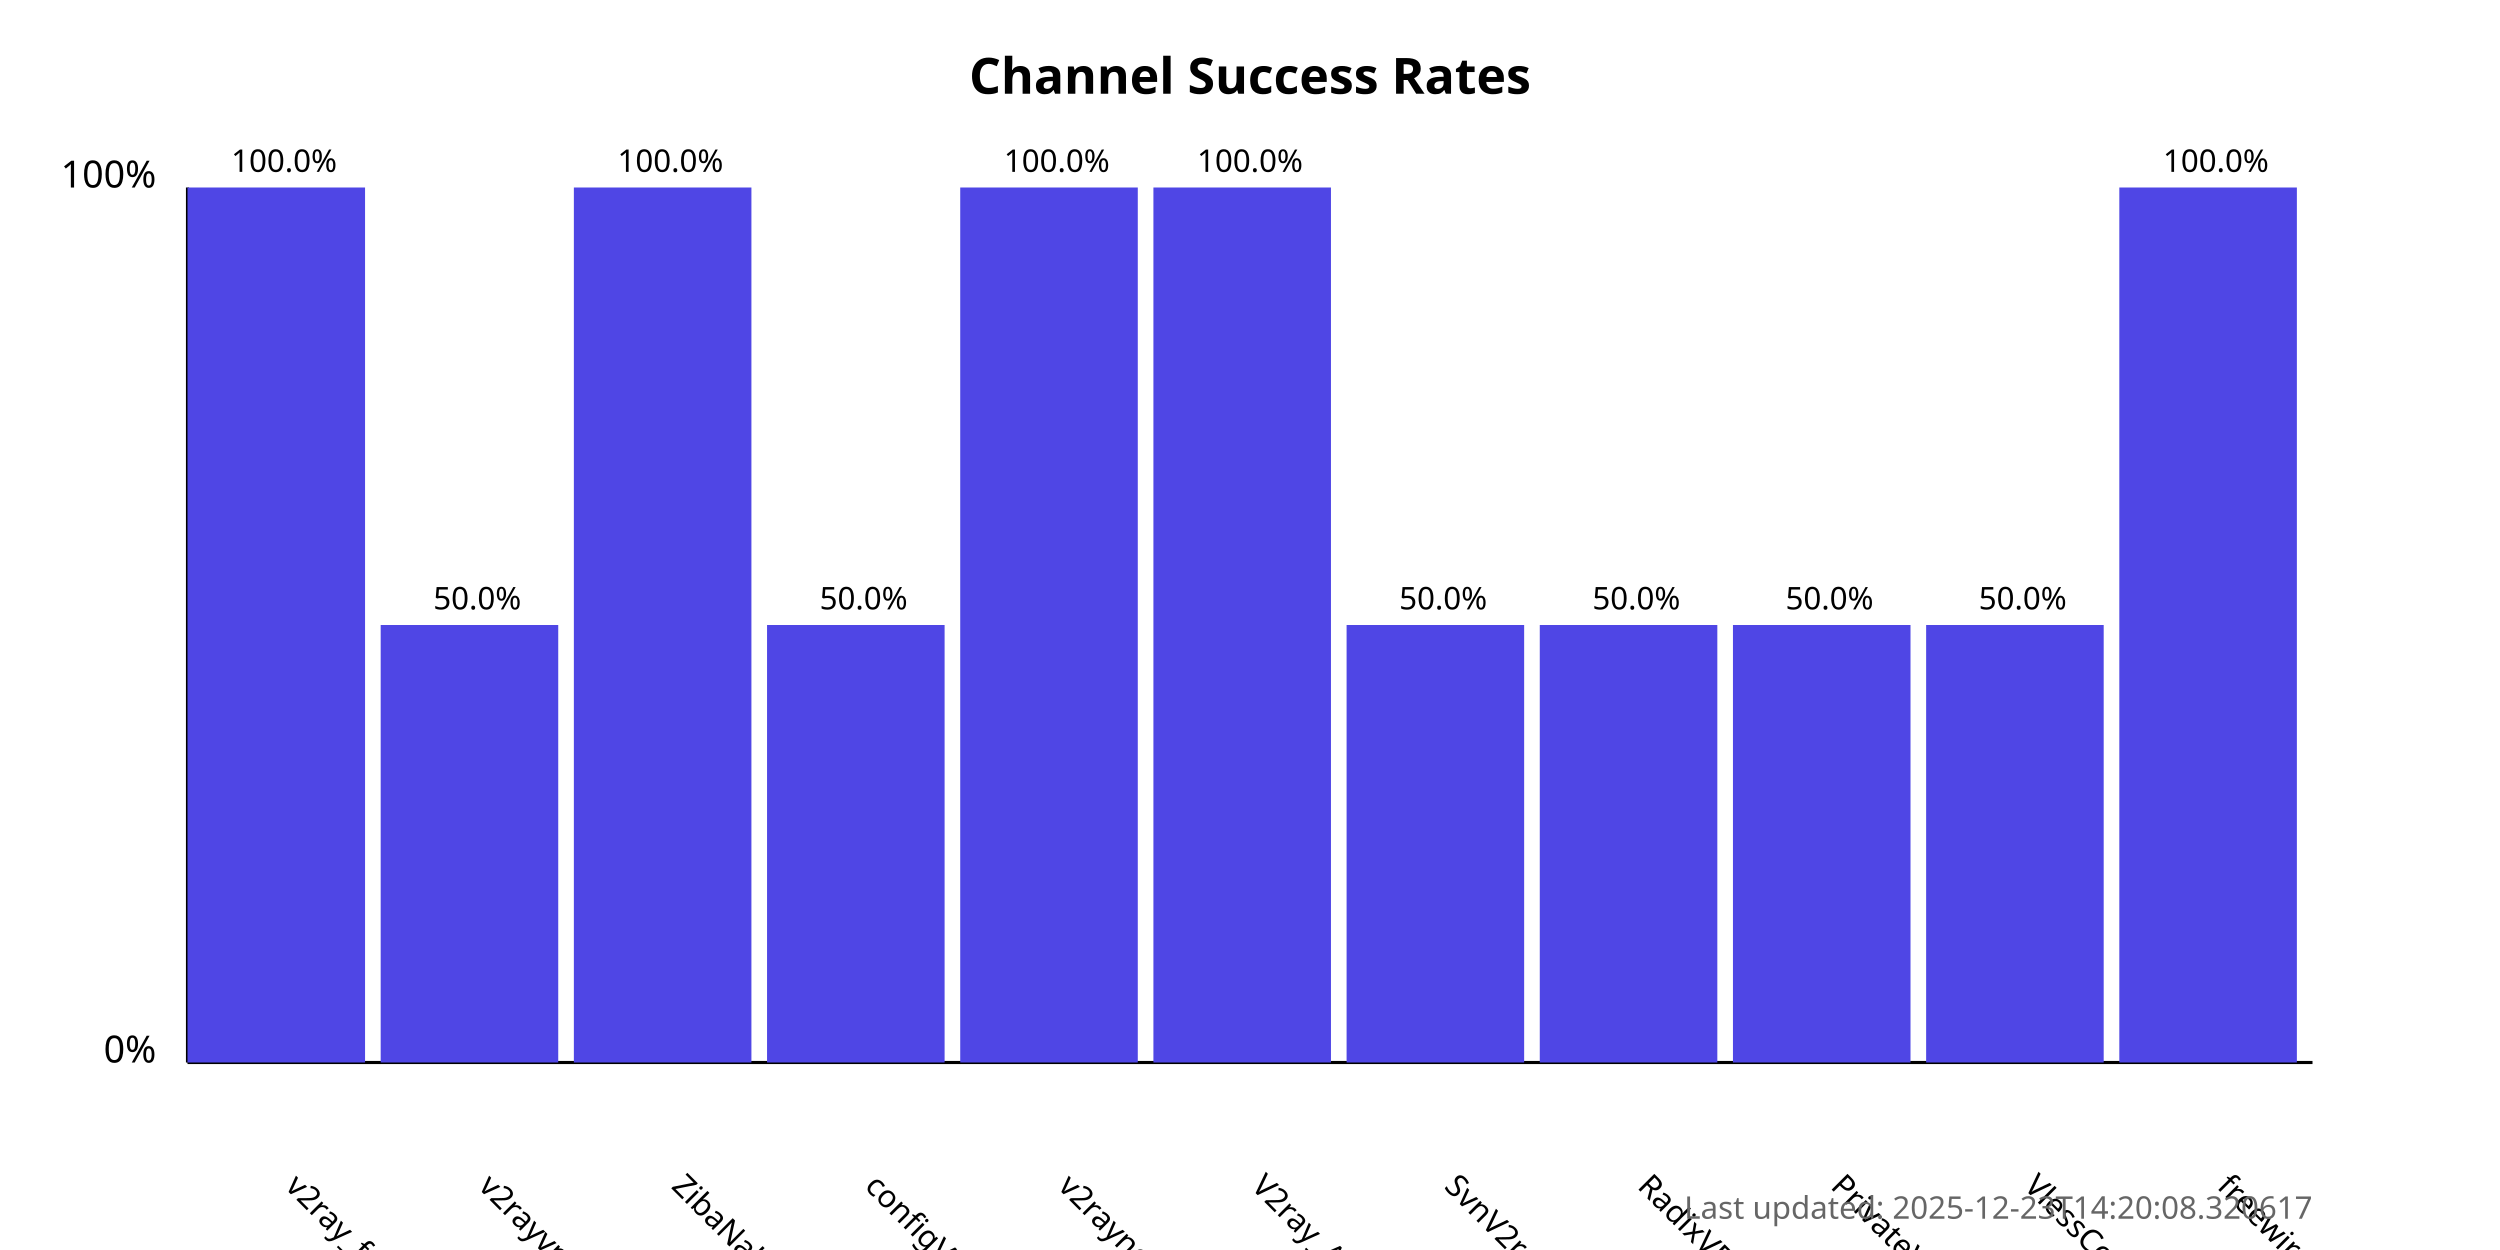
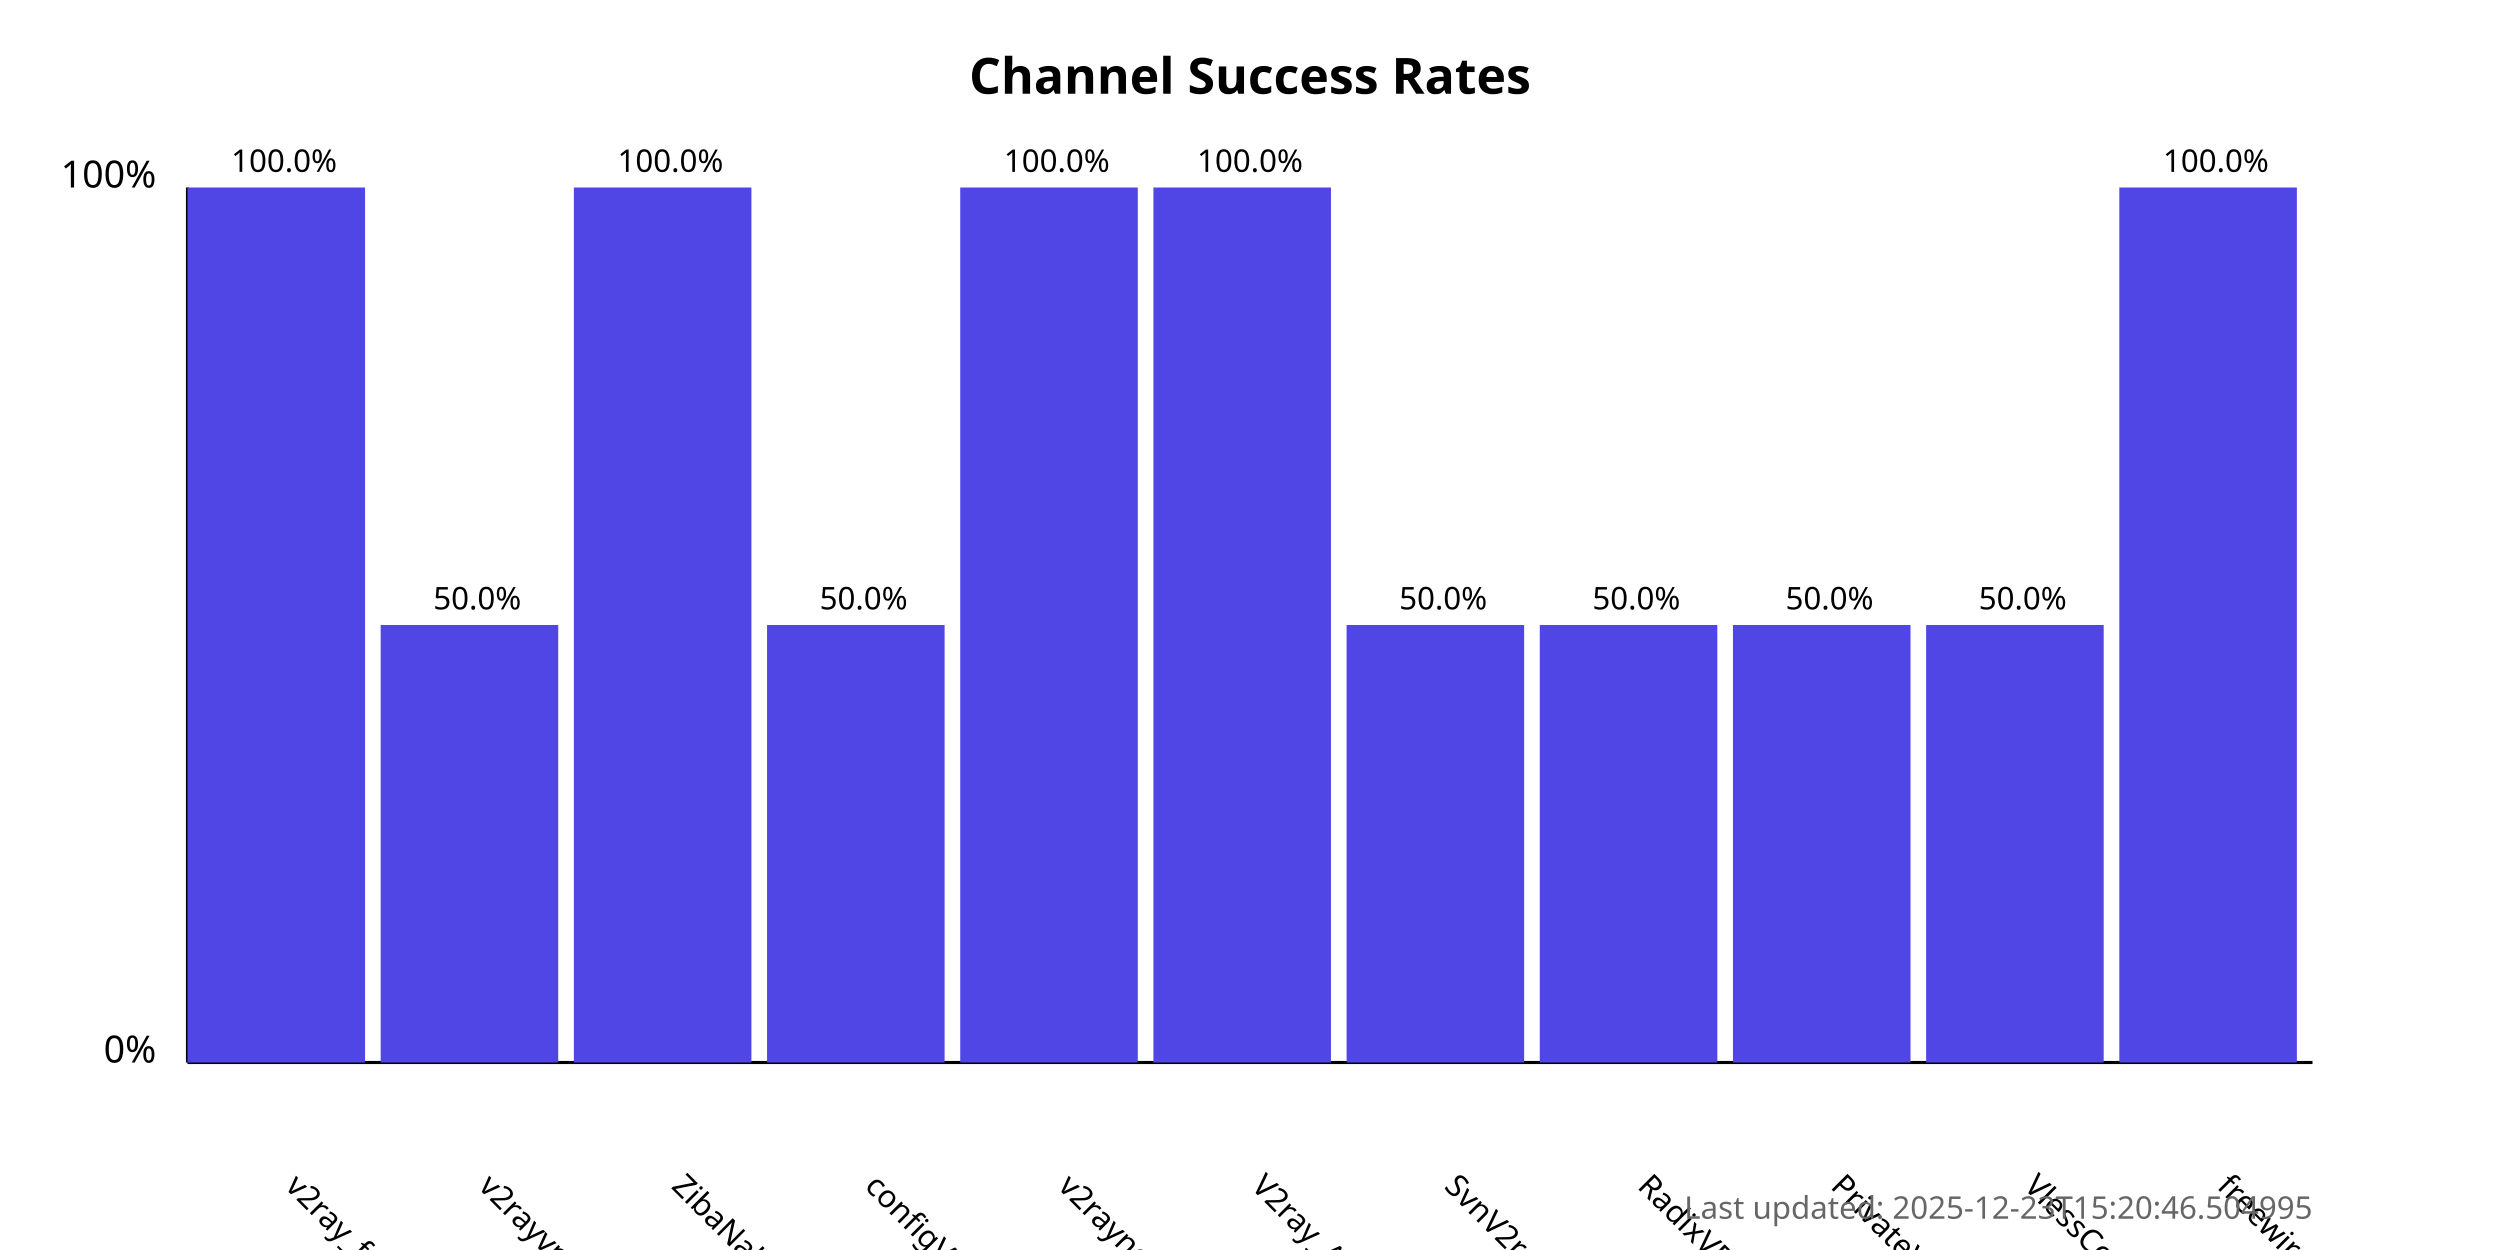
<svg xmlns="http://www.w3.org/2000/svg" width="800" height="400">
  <style>
            .chart-title { font: bold 16px sans-serif; }
            .axis-label { font: 12px sans-serif; }
            .tick-label { font: 10px sans-serif; }
            .bar { fill: #4f46e5; }
            .bar:hover { fill: #6366f1; }
            .timestamp { font: 10px sans-serif; fill: #666; }
        </style>
  <text x="400.0" y="30" text-anchor="middle" class="chart-title">
            Channel Success Rates
        </text>
  <line x1="60" y1="340" x2="60" y2="60" stroke="black" stroke-width="1" />
  <line x1="60" y1="340" x2="740" y2="340" stroke="black" stroke-width="1" />
  <text x="50" y="340" text-anchor="end" class="axis-label">0%</text>
  <text x="50" y="60" text-anchor="end" class="axis-label">100%</text>
  <g>
    <rect x="60" y="60.0" width="56.818" height="280.0" class="bar" />
    <text x="90.909" y="380" transform="rotate(45, 90.90909, 380)" text-anchor="start" class="tick-label">
                v2ray_free_conf
            </text>
    <text x="90.909" y="55.0" text-anchor="middle" class="tick-label">
                100.0%
            </text>
  </g>
  <g>
    <rect x="121.818" y="200.0" width="56.818" height="140.0" class="bar" />
    <text x="152.727" y="380" transform="rotate(45, 152.7273, 380)" text-anchor="start" class="tick-label">
                v2rayvpno
            </text>
    <text x="152.727" y="195.0" text-anchor="middle" class="tick-label">
                50.0%
            </text>
  </g>
  <g>
    <rect x="183.636" y="60.0" width="56.818" height="280.0" class="bar" />
    <text x="214.545" y="380" transform="rotate(45, 214.5455, 380)" text-anchor="start" class="tick-label">
                ZibaNabz
            </text>
    <text x="214.545" y="55.0" text-anchor="middle" class="tick-label">
                100.0%
            </text>
  </g>
  <g>
    <rect x="245.455" y="200.0" width="56.818" height="140.0" class="bar" />
    <text x="276.364" y="380" transform="rotate(45, 276.3636, 380)" text-anchor="start" class="tick-label">
                configV2rayForFree
            </text>
    <text x="276.364" y="195.0" text-anchor="middle" class="tick-label">
                50.0%
            </text>
  </g>
  <g>
    <rect x="307.273" y="60.0" width="56.818" height="280.0" class="bar" />
    <text x="338.182" y="380" transform="rotate(45, 338.1818, 380)" text-anchor="start" class="tick-label">
                v2rayngvpn
            </text>
    <text x="338.182" y="55.0" text-anchor="middle" class="tick-label">
                100.0%
            </text>
  </g>
  <g>
    <rect x="369.091" y="60.0" width="56.818" height="280.0" class="bar" />
    <text x="400.0" y="380" transform="rotate(45, 400.0, 380)" text-anchor="start" class="tick-label">
                V2ray_Alpha
            </text>
    <text x="400.0" y="55.0" text-anchor="middle" class="tick-label">
                100.0%
            </text>
  </g>
  <g>
    <rect x="430.909" y="200.0" width="56.818" height="140.0" class="bar" />
    <text x="461.818" y="380" transform="rotate(45, 461.8182, 380)" text-anchor="start" class="tick-label">
                SvnV2ray
            </text>
    <text x="461.818" y="195.0" text-anchor="middle" class="tick-label">
                50.0%
            </text>
  </g>
  <g>
    <rect x="492.727" y="200.0" width="56.818" height="140.0" class="bar" />
    <text x="523.636" y="380" transform="rotate(45, 523.6364, 380)" text-anchor="start" class="tick-label">
                RadixVPN
            </text>
    <text x="523.636" y="195.0" text-anchor="middle" class="tick-label">
                50.0%
            </text>
  </g>
  <g>
    <rect x="554.545" y="200.0" width="56.818" height="140.0" class="bar" />
    <text x="585.455" y="380" transform="rotate(45, 585.4545, 380)" text-anchor="start" class="tick-label">
                PrivateVPNs
            </text>
    <text x="585.455" y="195.0" text-anchor="middle" class="tick-label">
                50.0%
            </text>
  </g>
  <g>
    <rect x="616.364" y="200.0" width="56.818" height="140.0" class="bar" />
    <text x="647.273" y="380" transform="rotate(45, 647.2727, 380)" text-anchor="start" class="tick-label">
                VlessConfig
            </text>
    <text x="647.273" y="195.0" text-anchor="middle" class="tick-label">
                50.0%
            </text>
  </g>
  <g>
    <rect x="678.182" y="60.0" width="56.818" height="280.0" class="bar" />
    <text x="709.091" y="380" transform="rotate(45, 709.0909, 380)" text-anchor="start" class="tick-label">
                freewireguard
            </text>
    <text x="709.091" y="55.0" text-anchor="middle" class="tick-label">
                100.0%
            </text>
  </g>
  <text x="740" y="390" text-anchor="end" class="timestamp">
-             Last updated: 2025-12-23T14:20:08.320617
+             Last updated: 2025-12-23T15:20:46.504995
        </text>
</svg>
